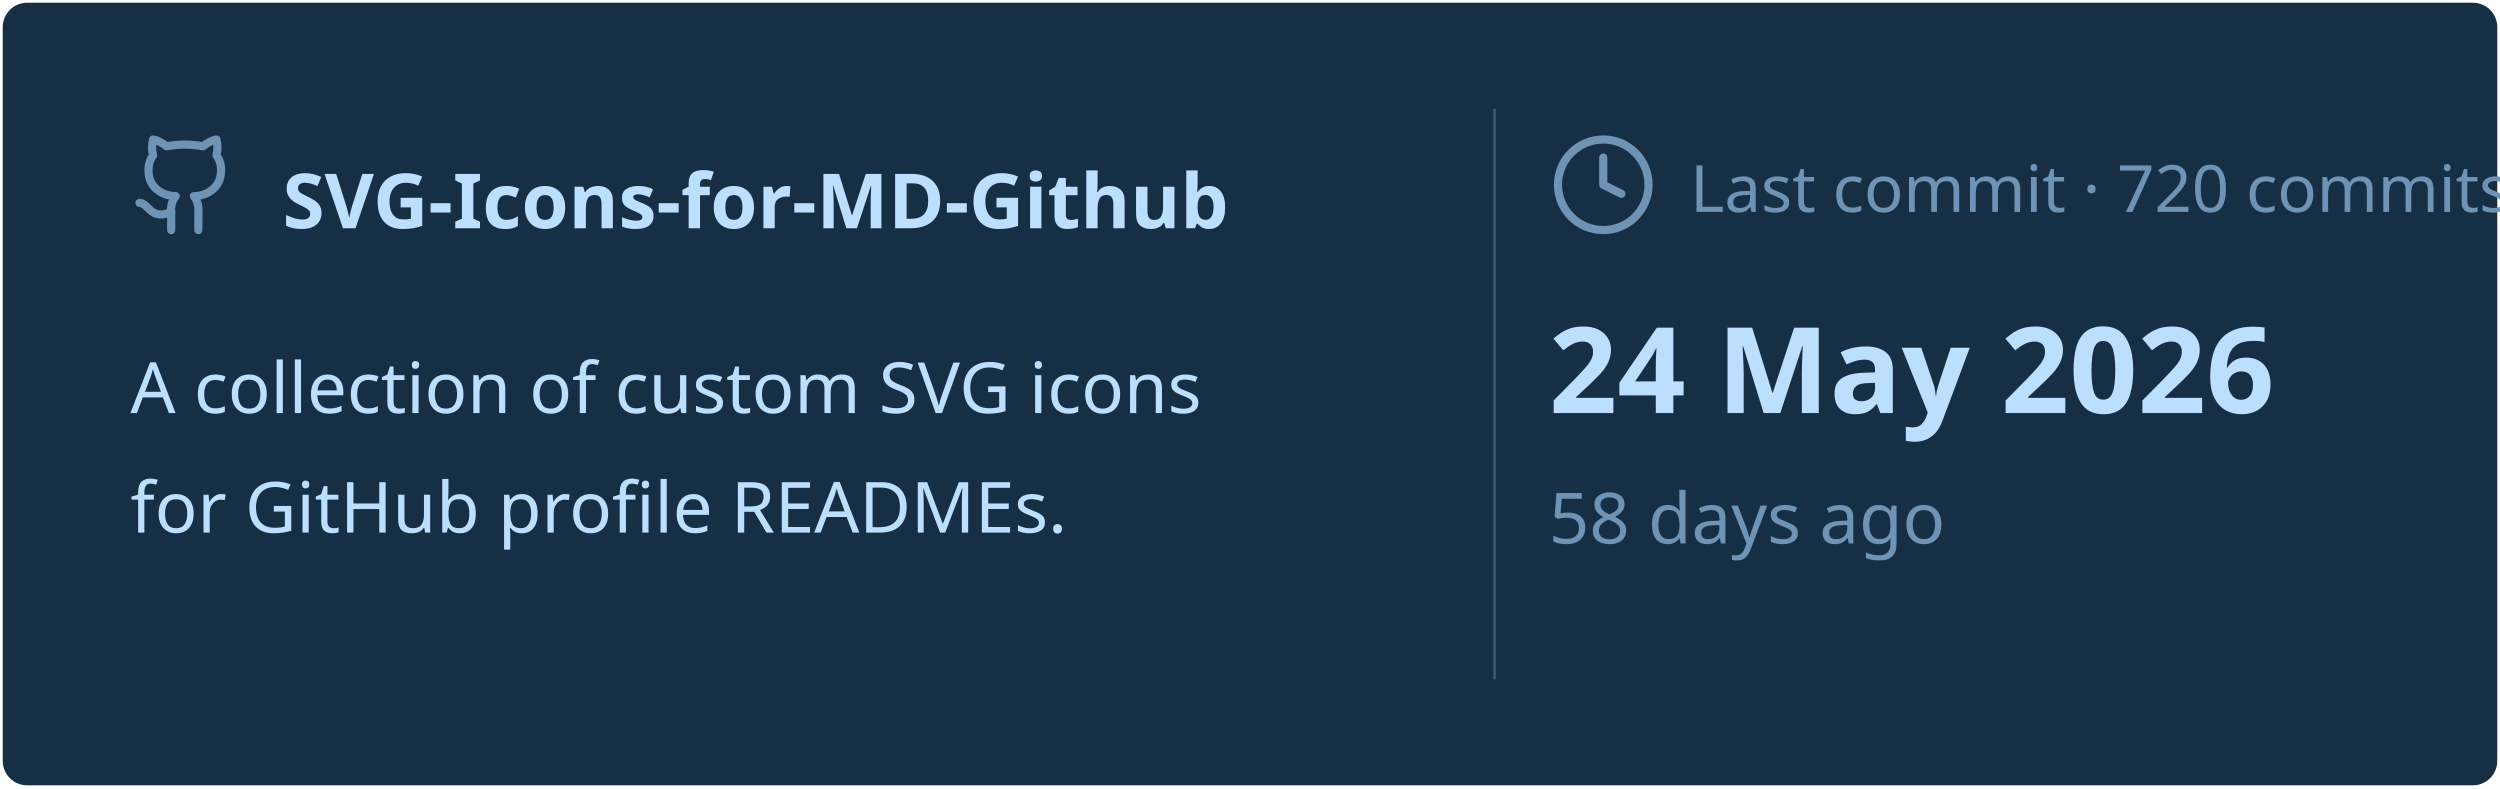
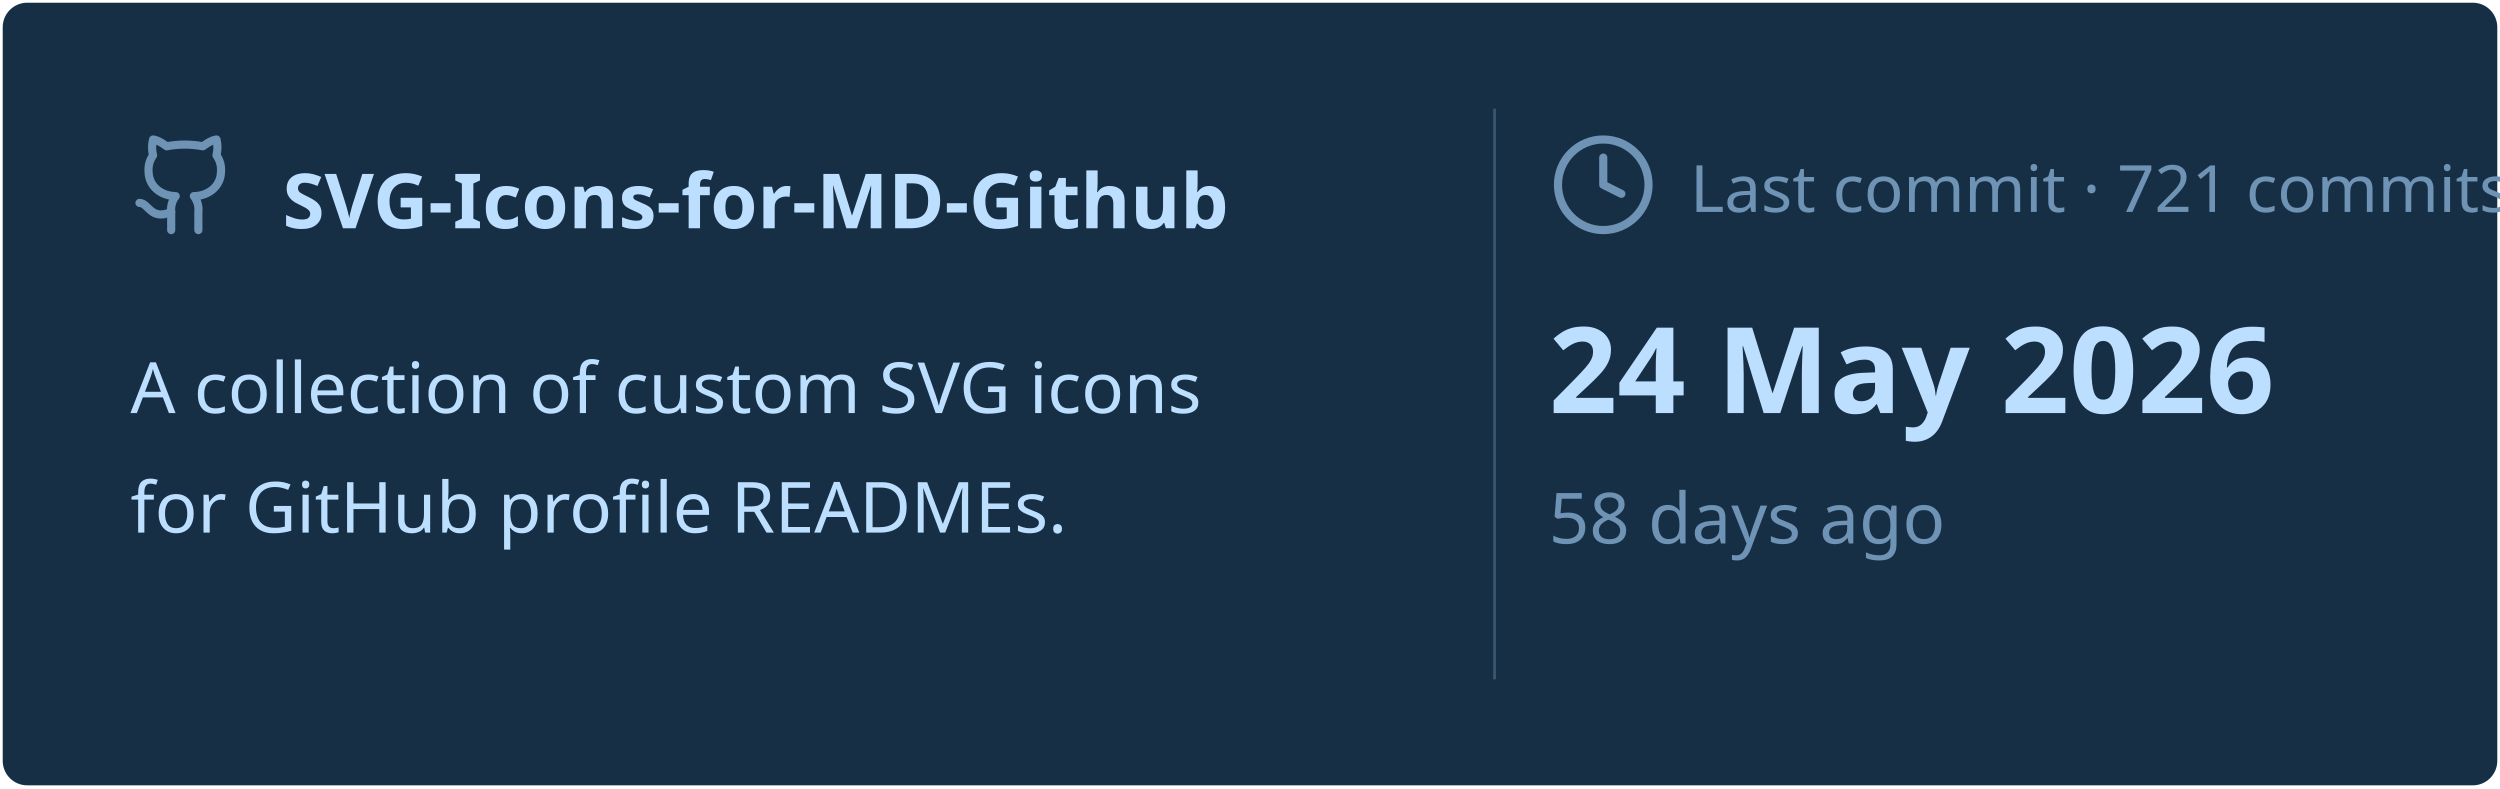
<svg xmlns="http://www.w3.org/2000/svg" viewBox="0 0 460 145" width="460px" height="145px">
  <rect stroke="#000000" stroke-opacity="0" fill="#172F45" rx="4.5" x="0.5" y="0.5" width="459" height="144" />
  <g transform="translate(24, 42)">
    <svg x="0" y="-18" width="20" height="20" viewBox="0 0 24 24" fill="none" stroke="#6E93B5" stroke-width="1.8" stroke-linecap="round" stroke-linejoin="round">
      <path d="M15 22v-4a4.8 4.8 0 0 0-1-3.5c3 0 6-2 6-5.5.08-1.25-.27-2.48-1-3.5.28-1.15.28-2.35 0-3.5 0 0-1 0-3 1.5-2.64-.5-5.36-.5-8 0C6 2 5 2 5 2c-.3 1.15-.3 2.35 0 3.5A5.403 5.403 0 0 0 4 9c0 3.5 3 5.5 6 5.5-.39.49-.68 1.05-.85 1.65-.17.6-.22 1.23-.15 1.85v4" />
      <path d="M9 18c-4.51 2-5-2-7-2" />
    </svg>
    <text x="28" y="0" font-family="&quot;Segoe UI&quot;, Ubuntu, sans-serif" font-size="14" font-weight="700" fill="#BDDFFF">SVG-Icons-for-MD-Github</text>
  </g>
  <text x="24" y="76" font-family="&quot;Segoe UI&quot;, Ubuntu, sans-serif" font-size="13" font-weight="400" fill="#BDDFFF">A collection of custom SVG icons</text>
  <text x="24" y="98" font-family="&quot;Segoe UI&quot;, Ubuntu, sans-serif" font-size="13" font-weight="400" fill="#BDDFFF">for GitHub profile READMEs.</text>
  <line x1="275" y1="20" x2="275" y2="125" stroke="#6E93B5" stroke-width="0.5" stroke-opacity="0.4" />
  <svg x="285" y="24" width="20" height="20" viewBox="0 0 24 24" fill="none" stroke="#6E93B5" stroke-width="1.8" stroke-linecap="round" stroke-linejoin="round">
    <circle cx="12" cy="12" r="10" />
    <polyline points="12 6 12 12 16 14" />
  </svg>
-   <text x="311" y="39" font-family="&quot;Segoe UI&quot;, Ubuntu, sans-serif" font-size="12" font-weight="400" fill="#6E93B5">Last commit · 720 commits</text>
+   <text x="311" y="39" font-family="&quot;Segoe UI&quot;, Ubuntu, sans-serif" font-size="12" font-weight="400" fill="#6E93B5">Last commit · 721 commits</text>
  <text x="285" y="76" font-family="&quot;Segoe UI&quot;, Ubuntu, sans-serif" font-size="22" font-weight="700" fill="#BDDFFF">24 May 2026</text>
  <text x="285" y="100" font-family="&quot;Segoe UI&quot;, Ubuntu, sans-serif" font-size="13" font-weight="400" fill="#6E93B5">58 days ago</text>
</svg>
